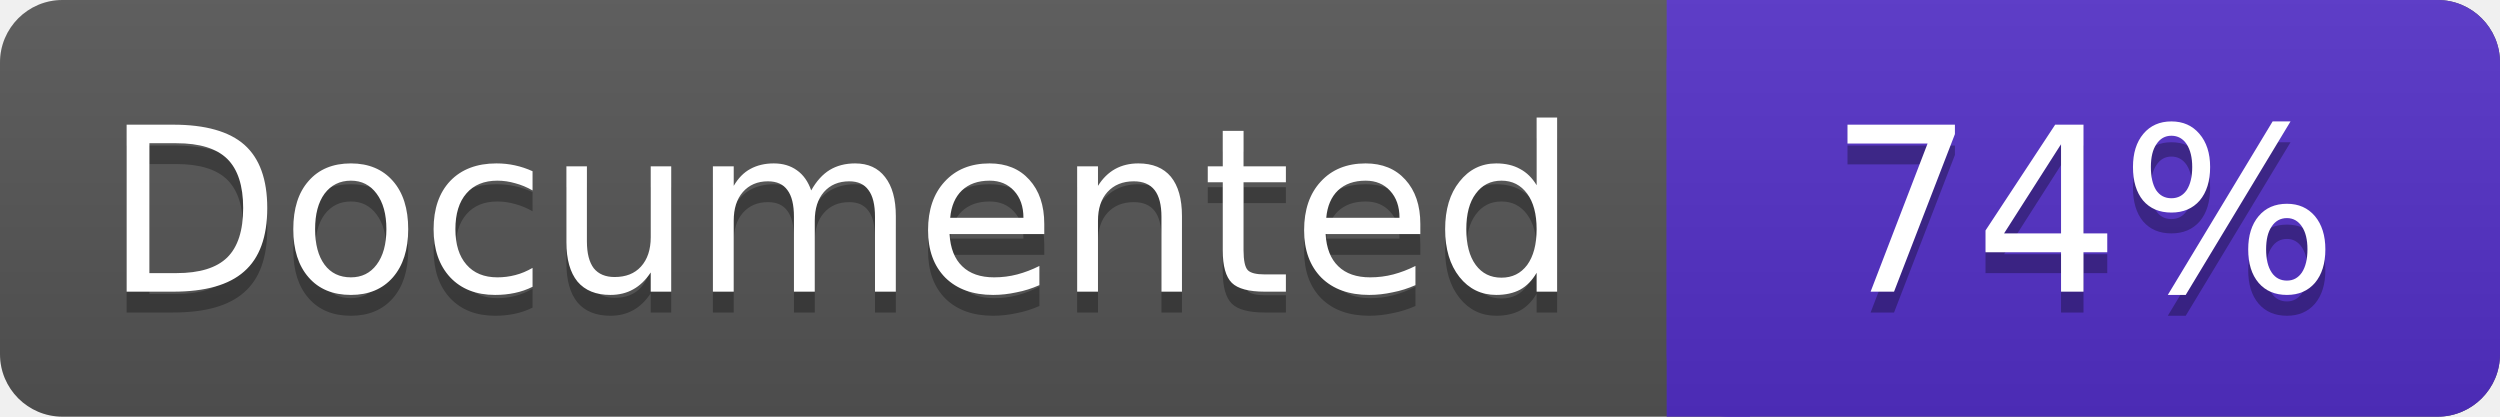
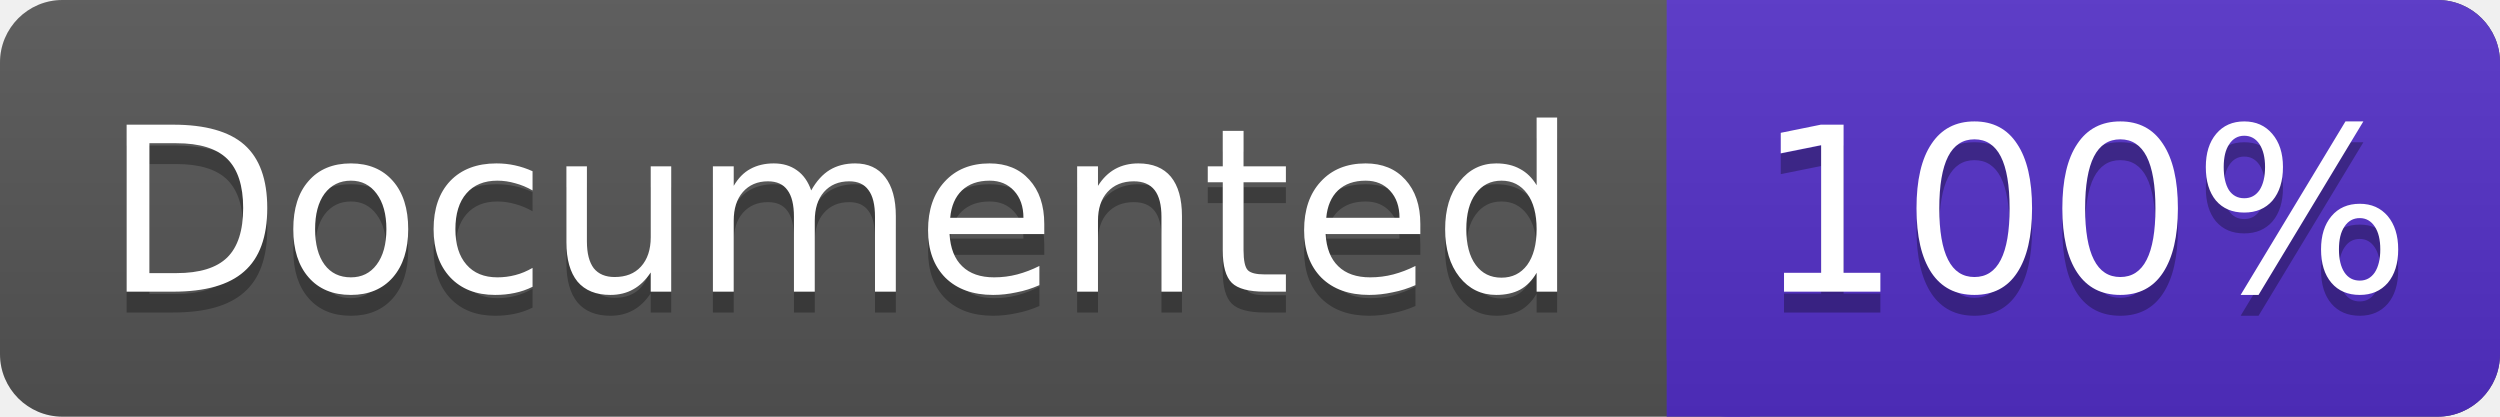
<svg xmlns="http://www.w3.org/2000/svg" width="120" height="20">
  <linearGradient id="a" x2="0" y2="100%">
    <stop offset="0" stop-color="#bbb" stop-opacity=".1" />
    <stop offset="1" stop-opacity=".1" />
  </linearGradient>
  <rect rx="3" width="120" height="20" fill="#555" />
  <rect rx="3" x="80" width="40" height="20" fill="#5330c8" />
  <path fill="#5330c8" d="M80 0h4v20h-4z" />
  <rect rx="3" width="120" height="20" fill="url(#a)" />
  <g fill="#fff" font-family="DejaVu Sans,Verdana,Geneva,sans-serif" font-size="11">
    <g text-anchor="left">
      <text x="5" y="15" fill="#010101" fill-opacity=".3">Documented</text>
      <text x="5" y="14">Documented</text>
    </g>
    <g text-anchor="middle">
-       <text x="100" y="15" fill="#010101" fill-opacity=".3">74%</text>
-       <text x="100" y="14">74%</text>
+       <text x="100" y="15" fill="#010101" fill-opacity=".3">100%</text>
+       <text x="100" y="14">100%</text>
    </g>
  </g>
</svg>
